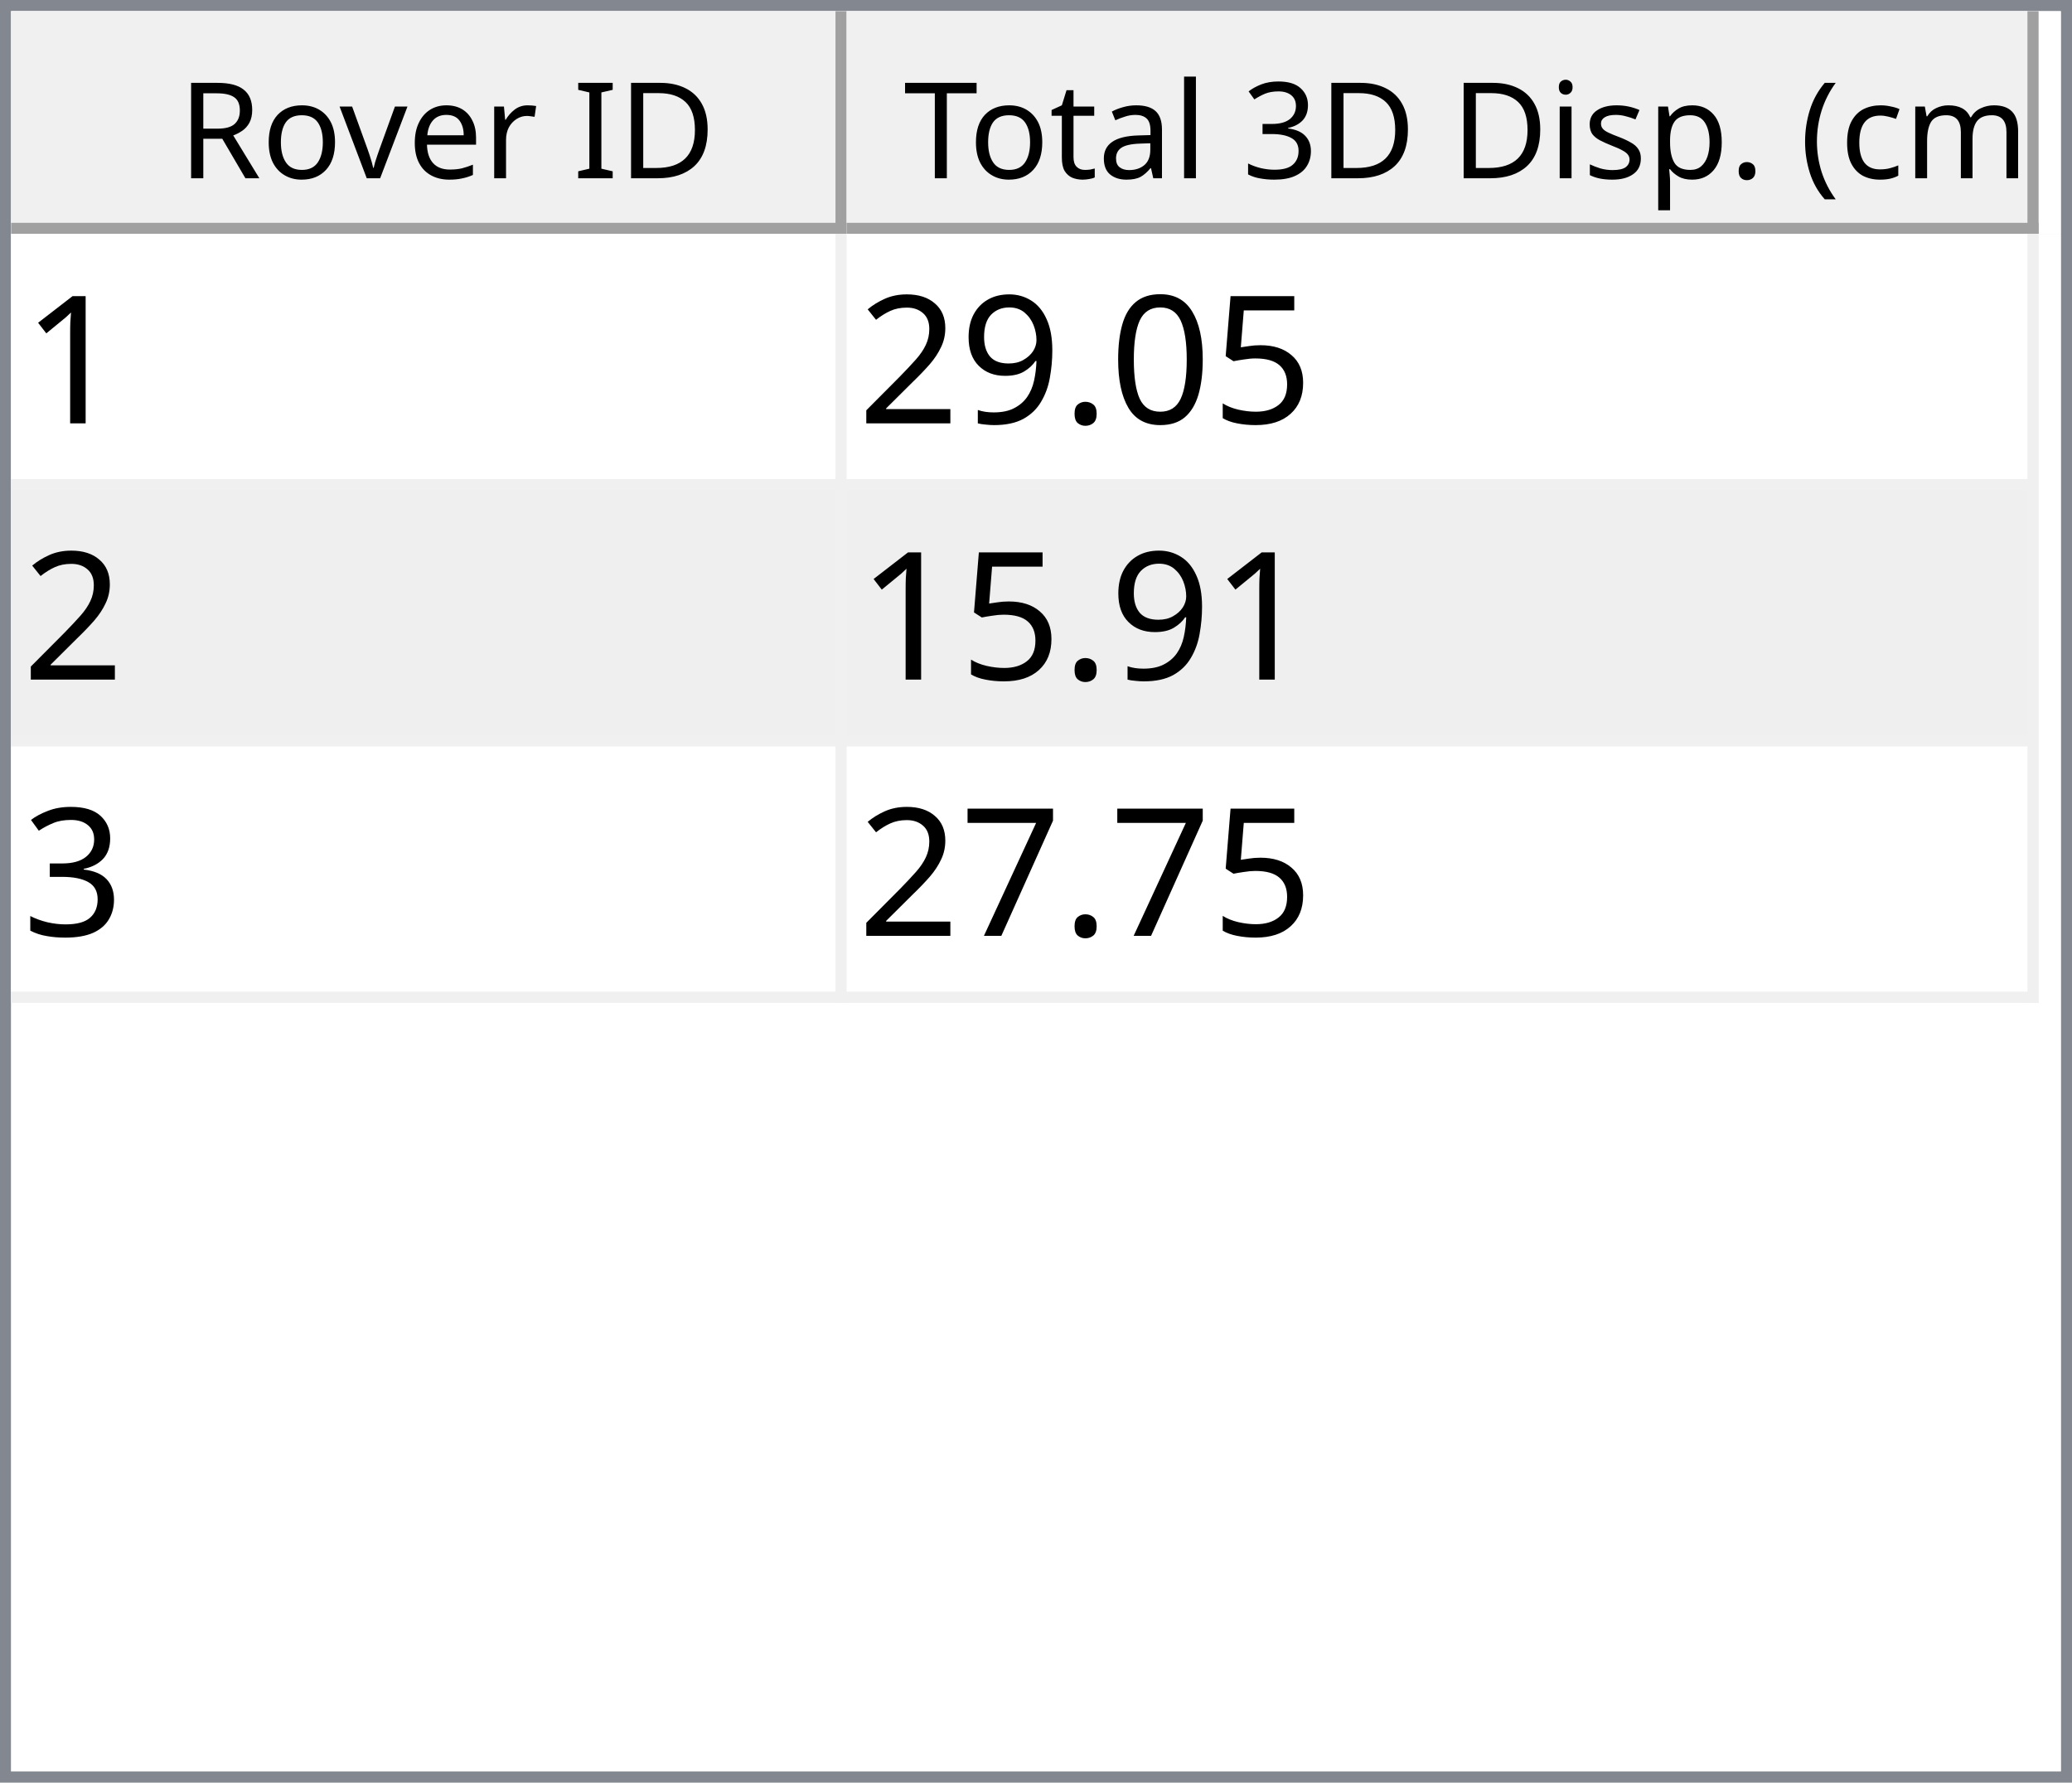
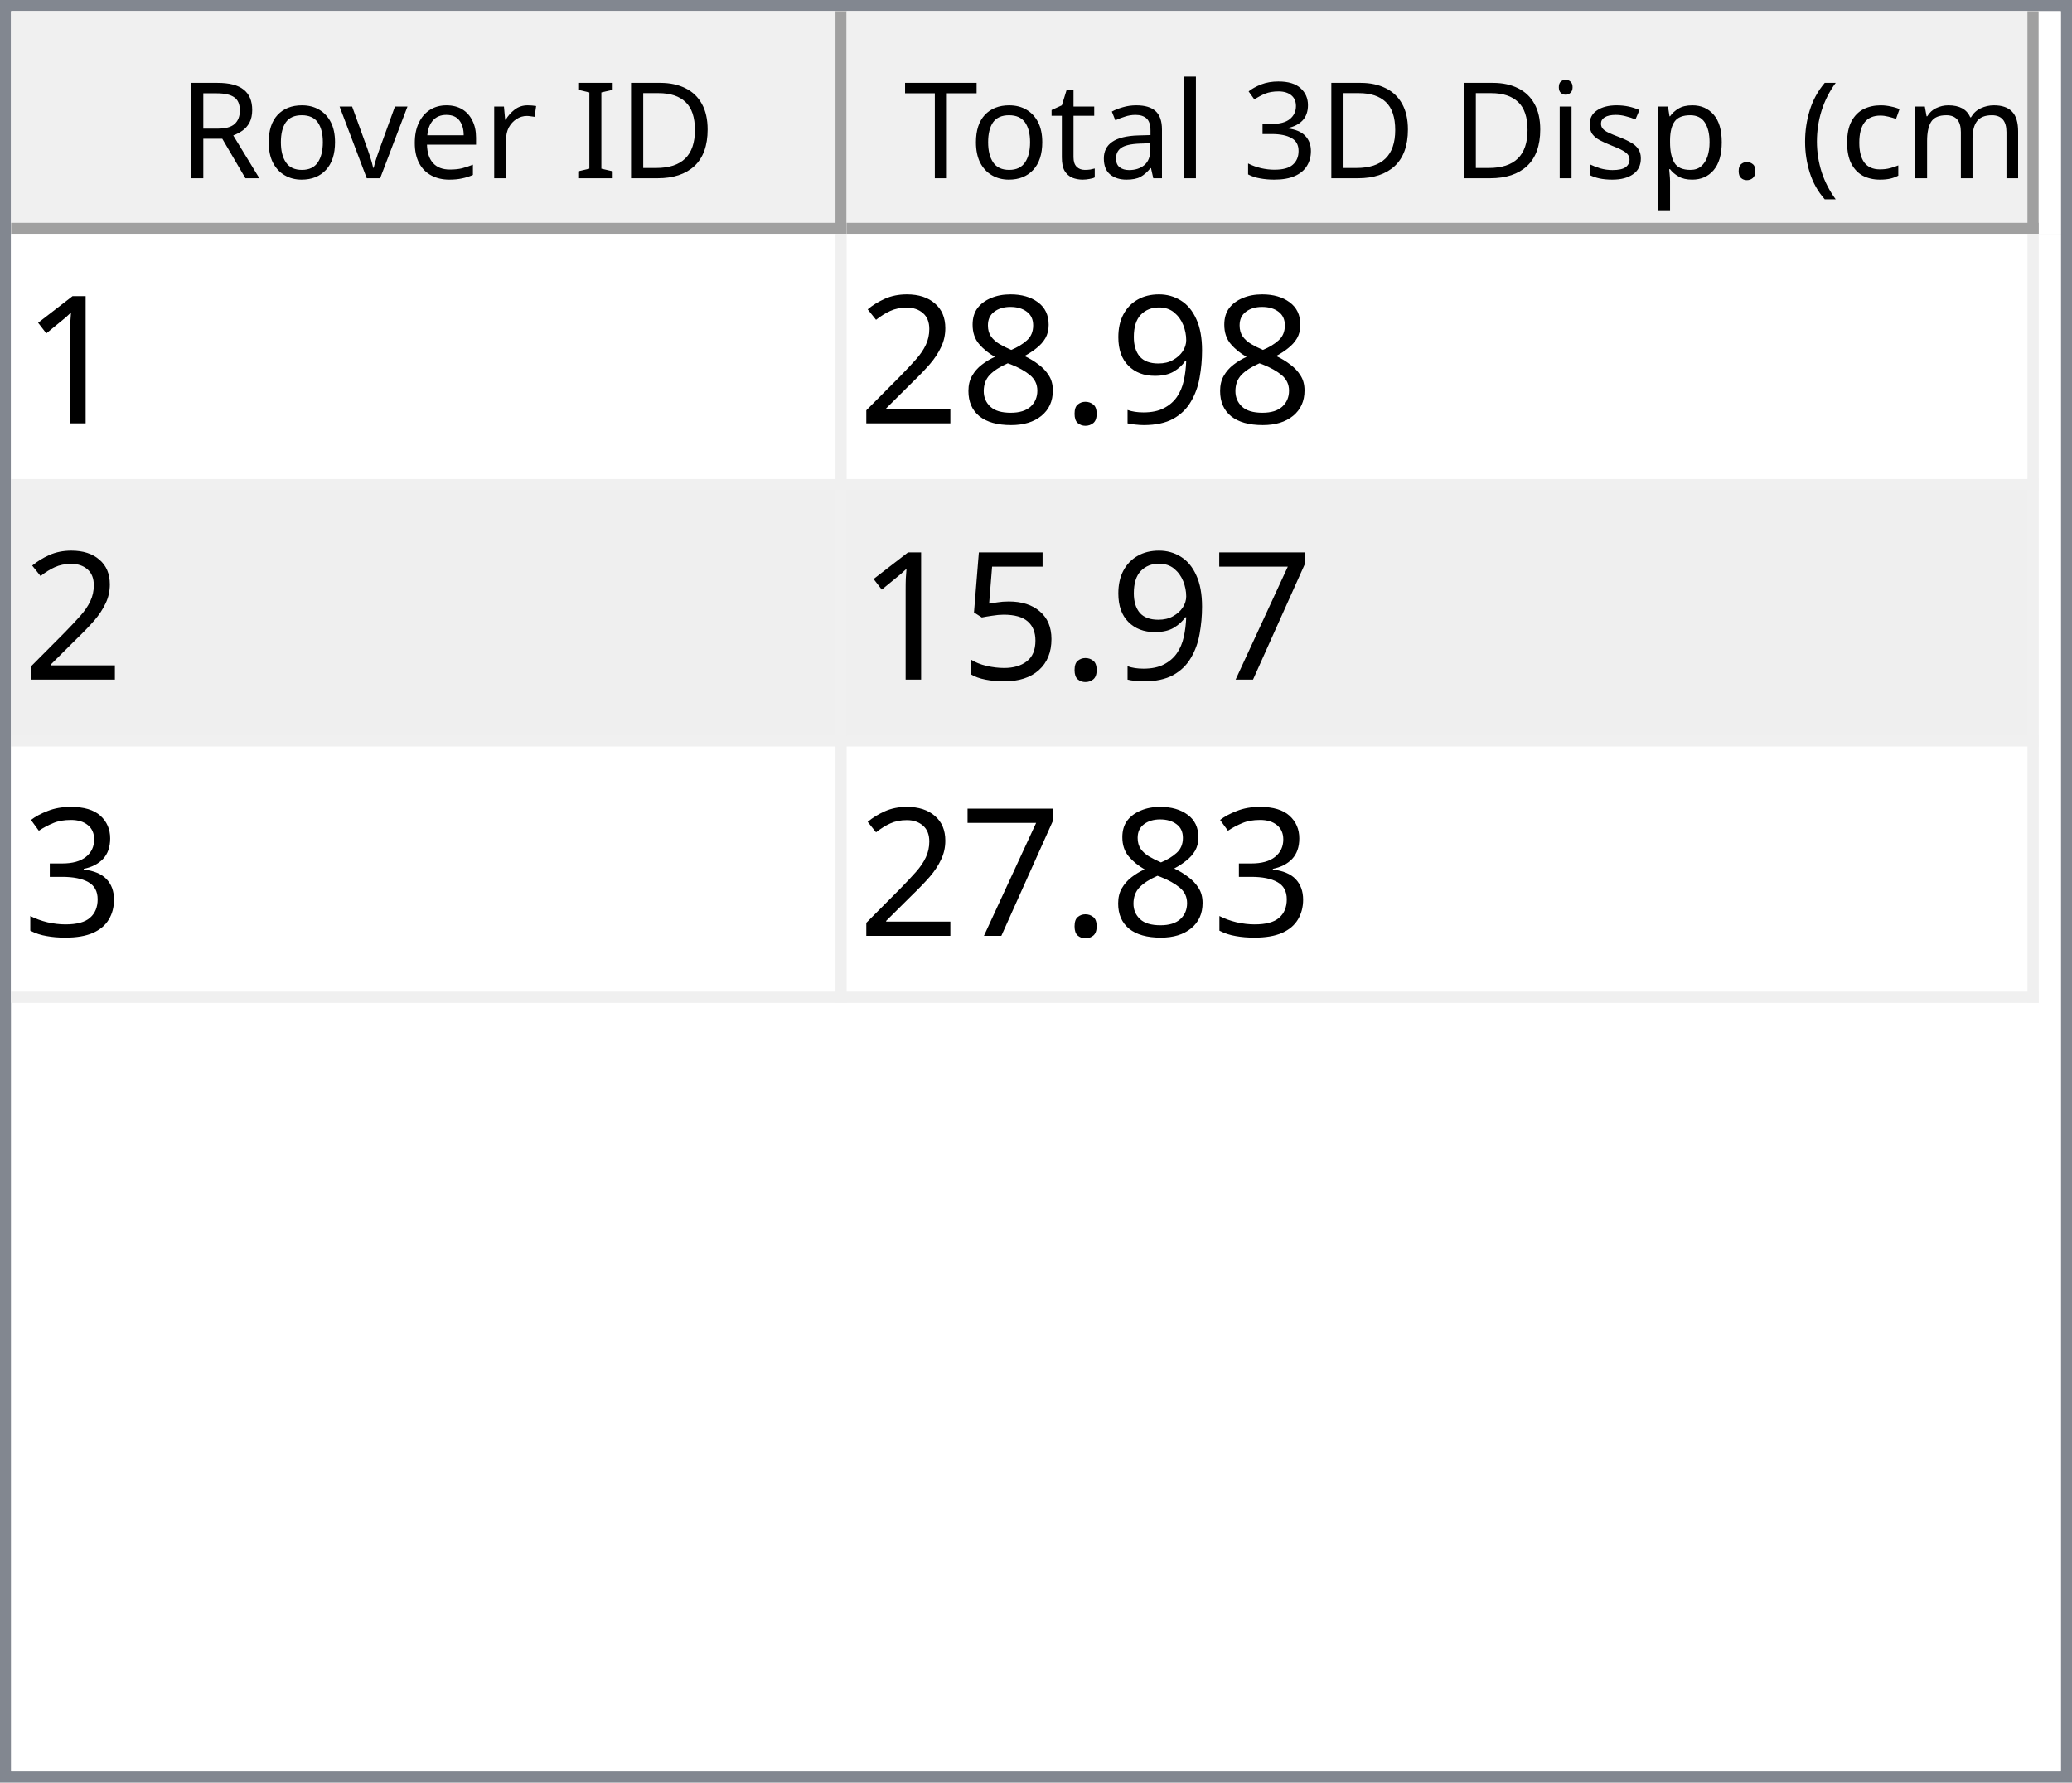
<svg xmlns="http://www.w3.org/2000/svg" style="fill-opacity:1; color-rendering:auto; color-interpolation:auto; text-rendering:auto; stroke:black; stroke-linecap:square; stroke-miterlimit:10; shape-rendering:auto; stroke-opacity:1; fill:black; stroke-dasharray:none; font-weight:normal; stroke-width:1; font-family:'Dialog'; font-style:normal; stroke-linejoin:miter; font-size:12px; stroke-dashoffset:0; image-rendering:auto;" width="186" height="160">
  <defs id="genericDefs" />
  <g>
    <defs id="defs1">
      <clipPath clipPathUnits="userSpaceOnUse" id="clipPath1">
        <path d="M0 0 L186 0 L186 160 L0 160 L0 0 Z" />
      </clipPath>
      <clipPath clipPathUnits="userSpaceOnUse" id="clipPath2">
        <path d="M0 0 L0 160 L186 160 L186 0 Z" />
      </clipPath>
      <clipPath clipPathUnits="userSpaceOnUse" id="clipPath3">
        <path d="M0 0 L0 20 L184 20 L184 0 Z" />
      </clipPath>
      <clipPath clipPathUnits="userSpaceOnUse" id="clipPath4">
        <path d="M0 0 L0 20 L75 20 L75 0 Z" />
      </clipPath>
      <clipPath clipPathUnits="userSpaceOnUse" id="clipPath5">
        <path d="M1 1 L1 19 L74 19 L74 1 Z" />
      </clipPath>
      <clipPath clipPathUnits="userSpaceOnUse" id="clipPath6">
        <path d="M0 0 L0 18 L73 18 L73 0 Z" />
      </clipPath>
      <clipPath clipPathUnits="userSpaceOnUse" id="clipPath7">
        <path d="M-0.5 -0.5 L-0.5 19.5 L74.5 19.5 L74.5 -0.5 Z" />
      </clipPath>
      <clipPath clipPathUnits="userSpaceOnUse" id="clipPath8">
        <path d="M0 0 L0 20 L107 20 L107 0 Z" />
      </clipPath>
      <clipPath clipPathUnits="userSpaceOnUse" id="clipPath9">
        <path d="M1 1 L1 19 L106 19 L106 1 Z" />
      </clipPath>
      <clipPath clipPathUnits="userSpaceOnUse" id="clipPath10">
        <path d="M0 0 L0 18 L105 18 L105 0 Z" />
      </clipPath>
      <clipPath clipPathUnits="userSpaceOnUse" id="clipPath11">
        <path d="M-0.5 -0.5 L-0.5 19.5 L106.5 19.5 L106.5 -0.5 Z" />
      </clipPath>
      <clipPath clipPathUnits="userSpaceOnUse" id="clipPath12">
        <path d="M0 0 L0 138 L184 138 L184 0 Z" />
      </clipPath>
      <clipPath clipPathUnits="userSpaceOnUse" id="clipPath13">
        <path d="M0 0 L0 69 L182 69 L182 0 Z" />
      </clipPath>
      <clipPath clipPathUnits="userSpaceOnUse" id="clipPath14">
        <path d="M-0.5 -0.5 L-0.5 68.5 L181.5 68.5 L181.5 -0.5 Z" />
      </clipPath>
      <clipPath clipPathUnits="userSpaceOnUse" id="clipPath15">
        <path d="M0 0 L0 22 L74 22 L74 0 Z" />
      </clipPath>
      <clipPath clipPathUnits="userSpaceOnUse" id="clipPath16">
        <path d="M0 0 L0 22 L106 22 L106 0 Z" />
      </clipPath>
      <font horiz-adv-x="64.551" id="font1">
        <font-face ascent="107.91" descent="25.098" units-per-em="100" style="font-style:normal; font-family:Segoe UI; font-weight:normal;" />
        <missing-glyph horiz-adv-x="64.551" d="M8.109 0 L8.109 68.266 L56.453 68.266 L56.453 0 L8.109 0 ZM15.328 7.234 L49.219 7.234 L49.219 61.031 L15.328 61.031 L15.328 7.234 Z" />
        <glyph unicode="D" horiz-adv-x="70.117" d="M9.188 0 L9.188 70.016 L28.516 70.016 Q65.531 70.016 65.531 35.891 Q65.531 19.672 55.25 9.836 Q44.969 0 27.734 0 L9.188 0 ZM17.391 62.594 L17.391 7.422 L27.828 7.422 Q41.609 7.422 49.273 14.797 Q56.938 22.172 56.938 35.688 Q56.938 62.594 28.328 62.594 L17.391 62.594 Z" />
        <glyph unicode="I" horiz-adv-x="26.611" d="M17.391 0 L9.188 0 L9.188 70.016 L17.391 70.016 L17.391 0 Z" />
        <glyph unicode=" " horiz-adv-x="27.393" d="" />
        <glyph unicode="r" horiz-adv-x="34.766" d="M34.188 41.891 Q32.078 43.5 28.125 43.5 Q23 43.5 19.555 38.672 Q16.109 33.844 16.109 25.484 L16.109 0 L8.109 0 L8.109 50 L16.109 50 L16.109 39.703 L16.312 39.703 Q18.016 44.969 21.531 47.922 Q25.047 50.875 29.391 50.875 Q32.516 50.875 34.188 50.203 L34.188 41.891 Z" />
        <glyph unicode="e" horiz-adv-x="52.295" d="M48.297 23 L12.984 23 Q13.188 14.656 17.484 10.109 Q21.781 5.562 29.297 5.562 Q37.75 5.562 44.828 11.141 L44.828 3.609 Q38.234 -1.172 27.391 -1.172 Q16.797 -1.172 10.742 5.641 Q4.688 12.453 4.688 24.812 Q4.688 36.469 11.305 43.82 Q17.922 51.172 27.734 51.172 Q37.547 51.172 42.922 44.828 Q48.297 38.484 48.297 27.203 L48.297 23 ZM40.094 29.781 Q40.047 36.719 36.75 40.578 Q33.453 44.438 27.594 44.438 Q21.922 44.438 17.969 40.383 Q14.016 36.328 13.094 29.781 L40.094 29.781 Z" />
        <glyph unicode="v" horiz-adv-x="47.9" d="M47.406 50 L27.484 0 L19.625 0 L0.688 50 L9.469 50 L22.172 13.672 Q23.578 9.672 23.922 6.688 L24.125 6.688 Q24.609 10.453 25.688 13.484 L38.969 50 L47.406 50 Z" />
        <glyph unicode="o" horiz-adv-x="58.594" d="M29 -1.172 Q17.922 -1.172 11.305 5.836 Q4.688 12.844 4.688 24.422 Q4.688 37.016 11.57 44.094 Q18.453 51.172 30.172 51.172 Q41.359 51.172 47.633 44.289 Q53.906 37.406 53.906 25.203 Q53.906 13.234 47.141 6.031 Q40.375 -1.172 29 -1.172 ZM29.594 44.438 Q21.875 44.438 17.383 39.188 Q12.891 33.938 12.891 24.703 Q12.891 15.828 17.43 10.695 Q21.969 5.562 29.594 5.562 Q37.359 5.562 41.531 10.594 Q45.703 15.625 45.703 24.906 Q45.703 34.281 41.531 39.359 Q37.359 44.438 29.594 44.438 Z" />
        <glyph unicode="R" horiz-adv-x="59.814" d="M59.375 0 L49.609 0 L37.891 19.625 Q36.281 22.359 34.766 24.289 Q33.25 26.219 31.664 27.438 Q30.078 28.656 28.25 29.219 Q26.422 29.781 24.125 29.781 L17.391 29.781 L17.391 0 L9.188 0 L9.188 70.016 L30.078 70.016 Q34.672 70.016 38.555 68.867 Q42.438 67.719 45.289 65.375 Q48.141 63.031 49.758 59.547 Q51.375 56.062 51.375 51.375 Q51.375 47.703 50.273 44.656 Q49.172 41.609 47.148 39.211 Q45.125 36.812 42.266 35.133 Q39.406 33.453 35.844 32.516 L35.844 32.328 Q37.594 31.547 38.891 30.547 Q40.188 29.547 41.359 28.18 Q42.531 26.812 43.68 25.078 Q44.828 23.344 46.234 21.047 L59.375 0 ZM17.391 62.594 L17.391 37.203 L28.516 37.203 Q31.594 37.203 34.203 38.133 Q36.812 39.062 38.719 40.797 Q40.625 42.531 41.703 45.047 Q42.781 47.562 42.781 50.688 Q42.781 56.297 39.141 59.445 Q35.5 62.594 28.609 62.594 L17.391 62.594 Z" />
        <glyph unicode=")" horiz-adv-x="30.176" d="M8.297 -15.922 L1.172 -15.922 Q16.406 2.344 16.406 26.812 Q16.406 51.469 1.078 70.016 L8.297 70.016 Q23.531 52.156 23.531 26.703 Q23.531 1.375 8.297 -15.922 Z" />
        <glyph unicode="m" horiz-adv-x="86.133" d="M79.109 0 L71.094 0 L71.094 28.719 Q71.094 37.016 68.531 40.727 Q65.969 44.438 59.906 44.438 Q54.781 44.438 51.195 39.75 Q47.609 35.062 47.609 28.516 L47.609 0 L39.594 0 L39.594 29.688 Q39.594 44.438 28.219 44.438 Q22.953 44.438 19.531 40.016 Q16.109 35.594 16.109 28.516 L16.109 0 L8.109 0 L8.109 50 L16.109 50 L16.109 42.094 L16.312 42.094 Q21.625 51.172 31.844 51.172 Q36.969 51.172 40.773 48.312 Q44.578 45.453 46 40.828 Q51.562 51.172 62.594 51.172 Q79.109 51.172 79.109 30.812 L79.109 0 Z" />
        <glyph unicode="c" horiz-adv-x="46.191" d="M42.188 2.297 Q36.422 -1.172 28.516 -1.172 Q17.828 -1.172 11.258 5.789 Q4.688 12.75 4.688 23.828 Q4.688 36.188 11.766 43.68 Q18.844 51.172 30.672 51.172 Q37.25 51.172 42.281 48.734 L42.281 40.531 Q36.719 44.438 30.375 44.438 Q22.703 44.438 17.797 38.945 Q12.891 33.453 12.891 24.516 Q12.891 15.719 17.508 10.641 Q22.125 5.562 29.891 5.562 Q36.422 5.562 42.188 9.906 L42.188 2.297 Z" />
        <glyph unicode="(" horiz-adv-x="30.176" d="M29.109 -15.922 L21.969 -15.922 Q6.844 1.375 6.844 26.703 Q6.844 52.156 21.969 70.016 L29.203 70.016 Q13.875 51.469 13.875 26.812 Q13.875 2.344 29.109 -15.922 Z" />
        <glyph unicode="." horiz-adv-x="21.68" d="M10.891 -1.078 Q8.641 -1.078 7.055 0.539 Q5.469 2.156 5.469 4.391 Q5.469 6.641 7.055 8.273 Q8.641 9.906 10.891 9.906 Q13.188 9.906 14.797 8.273 Q16.406 6.641 16.406 4.391 Q16.406 2.156 14.797 0.539 Q13.188 -1.078 10.891 -1.078 Z" />
        <glyph unicode="p" horiz-adv-x="58.789" d="M16.312 7.234 L16.109 7.234 L16.109 -23 L8.109 -23 L8.109 50 L16.109 50 L16.109 41.219 L16.312 41.219 Q22.219 51.172 33.594 51.172 Q43.266 51.172 48.688 44.461 Q54.109 37.75 54.109 26.469 Q54.109 13.922 48 6.375 Q41.891 -1.172 31.297 -1.172 Q21.578 -1.172 16.312 7.234 ZM16.109 27.391 L16.109 20.406 Q16.109 14.203 20.141 9.883 Q24.172 5.562 30.375 5.562 Q37.641 5.562 41.773 11.133 Q45.906 16.703 45.906 26.609 Q45.906 34.969 42.047 39.703 Q38.188 44.438 31.594 44.438 Q24.609 44.438 20.359 39.578 Q16.109 34.719 16.109 27.391 Z" />
        <glyph unicode="s" horiz-adv-x="42.432" d="M5.078 1.812 L5.078 10.406 Q11.625 5.562 19.484 5.562 Q30.031 5.562 30.031 12.594 Q30.031 14.594 29.125 15.992 Q28.219 17.391 26.68 18.461 Q25.141 19.531 23.07 20.383 Q21 21.234 18.609 22.172 Q15.281 23.484 12.766 24.828 Q10.25 26.172 8.57 27.859 Q6.891 29.547 6.031 31.695 Q5.172 33.844 5.172 36.719 Q5.172 40.234 6.789 42.945 Q8.406 45.656 11.086 47.484 Q13.766 49.312 17.211 50.242 Q20.656 51.172 24.312 51.172 Q30.812 51.172 35.938 48.922 L35.938 40.828 Q30.422 44.438 23.25 44.438 Q21 44.438 19.195 43.922 Q17.391 43.406 16.094 42.477 Q14.797 41.547 14.086 40.258 Q13.375 38.969 13.375 37.406 Q13.375 35.453 14.086 34.133 Q14.797 32.812 16.164 31.789 Q17.531 30.766 19.484 29.938 Q21.438 29.109 23.922 28.125 Q27.25 26.859 29.883 25.516 Q32.516 24.172 34.375 22.484 Q36.234 20.797 37.234 18.602 Q38.234 16.406 38.234 13.375 Q38.234 9.672 36.602 6.938 Q34.969 4.203 32.234 2.398 Q29.5 0.594 25.93 -0.289 Q22.359 -1.172 18.453 -1.172 Q10.75 -1.172 5.078 1.812 Z" />
        <glyph unicode="i" horiz-adv-x="24.219" d="M12.203 62.703 Q10.062 62.703 8.547 64.164 Q7.031 65.625 7.031 67.875 Q7.031 70.125 8.547 71.609 Q10.062 73.094 12.203 73.094 Q14.406 73.094 15.945 71.609 Q17.484 70.125 17.484 67.875 Q17.484 65.719 15.945 64.211 Q14.406 62.703 12.203 62.703 ZM16.109 0 L8.109 0 L8.109 50 L16.109 50 L16.109 0 Z" />
        <glyph unicode="3" horiz-adv-x="53.906" d="M46.531 19.828 Q46.531 15.094 44.75 11.211 Q42.969 7.328 39.719 4.57 Q36.469 1.812 31.93 0.297 Q27.391 -1.219 21.922 -1.219 Q11.922 -1.219 6 2.594 L6 11.188 Q13.094 5.609 22.219 5.609 Q25.875 5.609 28.828 6.539 Q31.781 7.469 33.906 9.227 Q36.031 10.984 37.18 13.477 Q38.328 15.969 38.328 19.094 Q38.328 32.812 18.797 32.812 L12.984 32.812 L12.984 39.594 L18.5 39.594 Q35.797 39.594 35.797 52.484 Q35.797 64.406 22.609 64.406 Q15.188 64.406 8.688 59.422 L8.688 67.188 Q15.375 71.188 24.609 71.188 Q29 71.188 32.57 69.969 Q36.141 68.75 38.68 66.555 Q41.219 64.359 42.609 61.281 Q44 58.203 44 54.5 Q44 40.672 30.031 36.719 L30.031 36.531 Q33.594 36.141 36.625 34.797 Q39.656 33.453 41.852 31.305 Q44.047 29.156 45.289 26.25 Q46.531 23.344 46.531 19.828 Z" />
        <glyph unicode="l" horiz-adv-x="24.219" d="M16.109 0 L8.109 0 L8.109 74.031 L16.109 74.031 L16.109 0 Z" />
        <glyph unicode="a" horiz-adv-x="50.879" d="M43.891 0 L35.891 0 L35.891 7.812 L35.688 7.812 Q30.469 -1.172 20.312 -1.172 Q12.844 -1.172 8.617 2.781 Q4.391 6.734 4.391 13.281 Q4.391 27.297 20.906 29.594 L35.891 31.688 Q35.891 44.438 25.594 44.438 Q16.547 44.438 9.281 38.281 L9.281 46.484 Q16.656 51.172 26.266 51.172 Q43.891 51.172 43.891 32.516 L43.891 0 ZM35.891 25.297 L23.828 23.641 Q18.266 22.859 15.43 20.875 Q12.594 18.891 12.594 13.875 Q12.594 10.203 15.211 7.883 Q17.828 5.562 22.172 5.562 Q28.125 5.562 32.008 9.742 Q35.891 13.922 35.891 20.312 L35.891 25.297 Z" />
        <glyph unicode="t" horiz-adv-x="33.887" d="M31.297 0.484 Q28.469 -1.078 23.828 -1.078 Q10.688 -1.078 10.688 13.578 L10.688 43.172 L2.094 43.172 L2.094 50 L10.688 50 L10.688 62.203 L18.703 64.797 L18.703 50 L31.297 50 L31.297 43.172 L18.703 43.172 L18.703 14.984 Q18.703 9.969 20.414 7.82 Q22.125 5.672 26.078 5.672 Q29.109 5.672 31.297 7.328 L31.297 0.484 Z" />
        <glyph unicode="T" horiz-adv-x="52.393" d="M50.594 62.594 L30.375 62.594 L30.375 0 L22.172 0 L22.172 62.594 L2 62.594 L2 70.016 L50.594 70.016 L50.594 62.594 Z" />
      </font>
      <font horiz-adv-x="75.0" id="font2">
        <font-face ascent="100.537" descent="21.973" units-per-em="100" style="font-style:normal; font-family:sans-serif; font-weight:normal;" />
        <missing-glyph horiz-adv-x="75.0" d="M12.5 0 L12.5 62.5 L62.5 62.5 L62.5 0 L12.5 0 ZM14.062 1.562 L60.938 1.562 L60.938 60.938 L14.062 60.938 L14.062 1.562 Z" />
        <glyph unicode="1" horiz-adv-x="55.615" d="M37.25 0 L28.469 0 L28.469 56 Q25.297 52.984 20.141 49.953 Q14.984 46.922 10.891 45.406 L10.891 53.906 Q18.266 57.375 23.781 62.305 Q29.297 67.234 31.594 71.875 L37.25 71.875 L37.25 0 Z" />
+         <glyph unicode="9" horiz-adv-x="55.615" d="M5.469 16.547 L13.922 17.328 Q14.984 11.375 18.016 8.688 Q21.047 6 25.781 6 Q29.828 6 32.883 7.859 Q35.938 9.719 37.891 12.82 Q39.844 15.922 41.164 21.195 Q42.484 26.469 42.484 31.938 Q42.484 32.516 42.438 33.688 Q39.797 29.5 35.234 26.883 Q30.672 24.266 25.344 24.266 Q16.453 24.266 10.305 30.711 Q4.156 37.156 4.156 47.703 Q4.156 58.594 10.578 65.234 Q17 71.875 26.656 71.875 Q33.641 71.875 39.43 68.117 Q45.219 64.359 48.219 57.398 Q51.219 50.438 51.219 37.25 Q51.219 23.531 48.242 15.406 Q45.266 7.281 39.383 3.031 Q33.5 -1.219 25.594 -1.219 Q17.188 -1.219 11.867 3.445 Q6.547 8.109 5.469 16.547 ZM41.453 48.141 Q41.453 55.719 37.43 60.156 Q33.406 64.594 27.734 64.594 Q21.875 64.594 17.531 59.812 Q13.188 55.031 13.188 47.406 Q13.188 40.578 17.312 36.305 Q21.438 32.031 27.484 32.031 Q33.594 32.031 37.523 36.305 Q41.453 40.578 41.453 48.141 Z" />
+         <glyph unicode="." horiz-adv-x="27.783" d="M9.078 0 L9.078 10.016 L19.094 10.016 L19.094 0 L9.078 0 Z" />
+         <glyph unicode="8" horiz-adv-x="55.615" d="M17.672 38.812 Q12.203 40.828 9.57 44.539 Q6.938 48.25 6.938 53.422 Q6.938 61.234 12.555 66.555 Q18.172 71.875 27.484 71.875 Q36.859 71.875 42.578 66.43 Q48.297 60.984 48.297 53.172 Q48.297 48.188 45.68 44.508 Q43.062 40.828 37.75 38.812 Q44.344 36.672 47.781 31.883 Q51.219 27.094 51.219 20.453 Q51.219 11.281 44.727 5.031 Q38.234 -1.219 27.641 -1.219 Q17.047 -1.219 10.547 5.055 Q4.047 11.328 4.047 20.703 Q4.047 27.688 7.594 32.398 Q11.141 37.109 17.672 38.812 ZM15.922 53.719 Q15.922 48.641 19.195 45.414 Q22.469 42.188 27.688 42.188 Q32.766 42.188 36.016 45.383 Q39.266 48.578 39.266 53.219 Q39.266 58.062 35.914 61.359 Q32.562 64.656 27.594 64.656 Q22.562 64.656 19.242 61.43 Q15.922 58.203 15.922 53.719 ZM13.094 20.656 Q13.094 16.891 14.875 13.375 Q16.656 9.859 20.172 7.93 Q23.688 6 27.734 6 Q34.031 6 38.133 10.055 Q42.234 14.109 42.234 20.359 Q42.234 26.703 38.016 30.859 Q33.797 35.016 27.438 35.016 Q21.234 35.016 17.164 30.914 Q13.094 26.812 13.094 20.656 Z" />
+         <glyph unicode="2" horiz-adv-x="55.615" d="M50.344 8.453 L50.344 0 L3.031 0 Q2.938 3.172 4.047 6.109 Q5.859 10.938 9.836 15.625 Q13.812 20.312 21.344 26.469 Q33.016 36.031 37.117 41.625 Q41.219 47.219 41.219 52.203 Q41.219 57.422 37.477 61.008 Q33.734 64.594 27.734 64.594 Q21.391 64.594 17.578 60.789 Q13.766 56.984 13.719 50.25 L4.688 51.172 Q5.609 61.281 11.664 66.578 Q17.719 71.875 27.938 71.875 Q38.234 71.875 44.242 66.164 Q50.25 60.453 50.25 52 Q50.25 47.703 48.492 43.555 Q46.734 39.406 42.656 34.812 Q38.578 30.219 29.109 22.219 Q21.188 15.578 18.945 13.211 Q16.703 10.844 15.234 8.453 L50.344 8.453 Z" />
+         <glyph unicode="7" horiz-adv-x="55.615" d="M4.734 62.203 L4.734 70.656 L51.078 70.656 L51.078 63.812 Q44.234 56.547 37.523 44.484 Q30.812 32.422 27.156 19.672 Q24.516 10.688 23.781 0 L14.75 0 Q14.891 8.453 18.062 20.414 Q21.234 32.375 27.172 43.484 Q33.109 54.594 39.797 62.203 L4.734 62.203 Z" />
        <glyph unicode="5" horiz-adv-x="55.615" d="M4.156 18.75 L13.375 19.531 Q14.406 12.797 18.141 9.398 Q21.875 6 27.156 6 Q33.5 6 37.891 10.789 Q42.281 15.578 42.281 23.484 Q42.281 31 38.062 35.352 Q33.844 39.703 27 39.703 Q22.75 39.703 19.336 37.773 Q15.922 35.844 13.969 32.766 L5.719 33.844 L12.641 70.609 L48.25 70.609 L48.25 62.203 L19.672 62.203 L15.828 42.969 Q22.266 47.469 29.344 47.469 Q38.719 47.469 45.164 40.969 Q51.609 34.469 51.609 24.266 Q51.609 14.547 45.953 7.469 Q39.062 -1.219 27.156 -1.219 Q17.391 -1.219 11.211 4.25 Q5.031 9.719 4.156 18.75 Z" />
-         <glyph unicode="0" horiz-adv-x="55.615" d="M4.156 35.297 Q4.156 48 6.766 55.742 Q9.375 63.484 14.523 67.68 Q19.672 71.875 27.484 71.875 Q33.25 71.875 37.594 69.555 Q41.938 67.234 44.773 62.867 Q47.609 58.5 49.219 52.227 Q50.828 45.953 50.828 35.297 Q50.828 22.703 48.242 14.969 Q45.656 7.234 40.508 3.008 Q35.359 -1.219 27.484 -1.219 Q17.141 -1.219 11.234 6.203 Q4.156 15.141 4.156 35.297 ZM13.188 35.297 Q13.188 17.672 17.312 11.836 Q21.438 6 27.484 6 Q33.547 6 37.672 11.859 Q41.797 17.719 41.797 35.297 Q41.797 52.984 37.672 58.789 Q33.547 64.594 27.391 64.594 Q21.344 64.594 17.719 59.469 Q13.188 52.938 13.188 35.297 Z" />
-         <glyph unicode="." horiz-adv-x="27.783" d="M9.078 0 L9.078 10.016 L19.094 10.016 L19.094 0 L9.078 0 Z" />
-         <glyph unicode="9" horiz-adv-x="55.615" d="M5.469 16.547 L13.922 17.328 Q14.984 11.375 18.016 8.688 Q21.047 6 25.781 6 Q29.828 6 32.883 7.859 Q35.938 9.719 37.891 12.82 Q39.844 15.922 41.164 21.195 Q42.484 26.469 42.484 31.938 Q42.484 32.516 42.438 33.688 Q39.797 29.5 35.234 26.883 Q30.672 24.266 25.344 24.266 Q16.453 24.266 10.305 30.711 Q4.156 37.156 4.156 47.703 Q4.156 58.594 10.578 65.234 Q17 71.875 26.656 71.875 Q33.641 71.875 39.43 68.117 Q45.219 64.359 48.219 57.398 Q51.219 50.438 51.219 37.25 Q51.219 23.531 48.242 15.406 Q45.266 7.281 39.383 3.031 Q33.5 -1.219 25.594 -1.219 Q17.188 -1.219 11.867 3.445 Q6.547 8.109 5.469 16.547 ZM41.453 48.141 Q41.453 55.719 37.43 60.156 Q33.406 64.594 27.734 64.594 Q21.875 64.594 17.531 59.812 Q13.188 55.031 13.188 47.406 Q13.188 40.578 17.312 36.305 Q21.438 32.031 27.484 32.031 Q33.594 32.031 37.523 36.305 Q41.453 40.578 41.453 48.141 Z" />
-         <glyph unicode="2" horiz-adv-x="55.615" d="M50.344 8.453 L50.344 0 L3.031 0 Q2.938 3.172 4.047 6.109 Q5.859 10.938 9.836 15.625 Q13.812 20.312 21.344 26.469 Q33.016 36.031 37.117 41.625 Q41.219 47.219 41.219 52.203 Q41.219 57.422 37.477 61.008 Q33.734 64.594 27.734 64.594 Q21.391 64.594 17.578 60.789 Q13.766 56.984 13.719 50.25 L4.688 51.172 Q5.609 61.281 11.664 66.578 Q17.719 71.875 27.938 71.875 Q38.234 71.875 44.242 66.164 Q50.25 60.453 50.25 52 Q50.25 47.703 48.492 43.555 Q46.734 39.406 42.656 34.812 Q38.578 30.219 29.109 22.219 Q21.188 15.578 18.945 13.211 Q16.703 10.844 15.234 8.453 L50.344 8.453 Z" />
        <glyph unicode="3" horiz-adv-x="55.615" d="M4.203 18.891 L12.984 20.062 Q14.5 12.594 18.141 9.297 Q21.781 6 27 6 Q33.203 6 37.477 10.297 Q41.75 14.594 41.75 20.953 Q41.75 27 37.797 30.93 Q33.844 34.859 27.734 34.859 Q25.25 34.859 21.531 33.891 L22.516 41.609 Q23.391 41.5 23.922 41.5 Q29.547 41.5 34.039 44.43 Q38.531 47.359 38.531 53.469 Q38.531 58.297 35.258 61.477 Q31.984 64.656 26.812 64.656 Q21.688 64.656 18.266 61.43 Q14.844 58.203 13.875 51.766 L5.078 53.328 Q6.688 62.156 12.398 67.016 Q18.109 71.875 26.609 71.875 Q32.469 71.875 37.398 69.359 Q42.328 66.844 44.945 62.5 Q47.562 58.156 47.562 53.266 Q47.562 48.641 45.07 44.828 Q42.578 41.016 37.703 38.766 Q44.047 37.312 47.562 32.695 Q51.078 28.078 51.078 21.141 Q51.078 11.766 44.242 5.25 Q37.406 -1.266 26.953 -1.266 Q17.531 -1.266 11.305 4.352 Q5.078 9.969 4.203 18.891 Z" />
-         <glyph unicode="7" horiz-adv-x="55.615" d="M4.734 62.203 L4.734 70.656 L51.078 70.656 L51.078 63.812 Q44.234 56.547 37.523 44.484 Q30.812 32.422 27.156 19.672 Q24.516 10.688 23.781 0 L14.75 0 Q14.891 8.453 18.062 20.414 Q21.234 32.375 27.172 43.484 Q33.109 54.594 39.797 62.203 L4.734 62.203 Z" />
      </font>
    </defs>
    <g style="fill:white; stroke:white;">
      <rect x="0" y="0" width="186" style="clip-path:url(#clipPath1); stroke:none;" height="160" />
    </g>
    <g style="fill:white; text-rendering:optimizeSpeed; color-rendering:optimizeSpeed; image-rendering:optimizeSpeed; shape-rendering:crispEdges; stroke:white; color-interpolation:sRGB;">
      <rect x="0" width="186" height="160" y="0" style="stroke:none;" />
      <path style="stroke:none;" d="M0 160 L186 160 L186 0 L0 0 Z" />
    </g>
    <g style="fill:rgb(240,240,240); font-family:'Segoe UI'; stroke:rgb(240,240,240);">
      <rect x="0" y="0" width="186" style="clip-path:url(#clipPath2); stroke:none;" height="160" />
    </g>
    <g style="fill:rgb(130,135,144); font-family:'Segoe UI'; stroke:rgb(130,135,144);">
      <path d="M0 0 L186 0 L186 160 L0 160 L0 0 ZM1 1 L185 1 L185 159 L1 159 L1 1 Z" style="fill-rule:evenodd; clip-path:url(#clipPath2); stroke:none;" />
    </g>
    <g style="fill:white; font-family:'Segoe UI'; stroke:white;" transform="translate(1,1)">
      <rect x="0" y="0" width="184" style="clip-path:url(#clipPath3); stroke:none;" height="20" />
    </g>
    <g style="fill:rgb(240,240,240); font-family:'Segoe UI'; stroke:rgb(240,240,240);" transform="translate(1,1)">
      <rect x="0" y="0" width="75" style="clip-path:url(#clipPath4); stroke:none;" height="20" />
    </g>
    <g style="font-family:'Segoe UI';" transform="translate(2,2)">
      <text x="14" xml:space="preserve" y="14" style="clip-path:url(#clipPath6); stroke:none;">Rover ID</text>
    </g>
    <g style="fill:rgb(160,160,160); font-family:'Segoe UI'; stroke:rgb(160,160,160); stroke-linejoin:bevel;" transform="translate(1.5,1.5)">
      <line x1="74" x2="74" y1="0" style="fill:none; clip-path:url(#clipPath7);" y2="19" />
    </g>
    <g style="fill:rgb(160,160,160); font-family:'Segoe UI'; stroke:rgb(160,160,160); stroke-linejoin:bevel;" transform="matrix(1,0,0,1,1,1) translate(0.5,0.5)">
      <line x1="0" x2="74" y1="19" style="fill:none; clip-path:url(#clipPath7);" y2="19" />
    </g>
    <g style="fill:rgb(240,240,240); font-family:'Segoe UI'; stroke:rgb(240,240,240);" transform="translate(76,1)">
      <rect x="0" y="0" width="107" style="clip-path:url(#clipPath8); stroke:none;" height="20" />
    </g>
    <g style="font-family:'Segoe UI';" transform="translate(77,2)">
      <text x="1" xml:space="preserve" y="14" style="clip-path:url(#clipPath10); stroke:none;"> Total 3D Disp. (cm)</text>
    </g>
    <g style="fill:rgb(160,160,160); font-family:'Segoe UI'; stroke:rgb(160,160,160); stroke-linejoin:bevel;" transform="translate(76.5,1.5)">
      <line x1="106" x2="106" y1="0" style="fill:none; clip-path:url(#clipPath11);" y2="19" />
    </g>
    <g style="fill:rgb(160,160,160); font-family:'Segoe UI'; stroke:rgb(160,160,160); stroke-linejoin:bevel;" transform="matrix(1,0,0,1,76,1) translate(0.5,0.5)">
      <line x1="0" x2="106" y1="19" style="fill:none; clip-path:url(#clipPath11);" y2="19" />
    </g>
    <g style="fill:white; font-family:'Segoe UI'; stroke:white;" transform="translate(1,21)">
      <rect x="0" y="0" width="184" style="clip-path:url(#clipPath12); stroke:none;" height="138" />
    </g>
    <g style="fill:rgb(240,240,240); font-size:16px; font-family:sans-serif; stroke:rgb(240,240,240);" transform="translate(1,21)">
      <rect x="0" y="0" width="182" style="clip-path:url(#clipPath13); stroke:none;" height="69" />
      <line transform="translate(0.5,0.5)" x1="0" x2="181" y1="22" style="clip-path:url(#clipPath14); fill:none; stroke-linejoin:bevel;" y2="22" />
    </g>
    <g transform="matrix(1,0,0,1,1,21) translate(0.5,0.5)" style="fill:rgb(240,240,240); font-size:16px; font-family:sans-serif; stroke:rgb(240,240,240); stroke-linejoin:bevel;">
      <line x1="0" x2="181" y1="45" style="fill:none; clip-path:url(#clipPath14);" y2="45" />
    </g>
    <g transform="matrix(1,0,0,1,1,21) translate(0.5,0.5)" style="fill:rgb(240,240,240); font-size:16px; font-family:sans-serif; stroke:rgb(240,240,240); stroke-linejoin:bevel;">
      <line x1="0" x2="181" y1="68" style="fill:none; clip-path:url(#clipPath14);" y2="68" />
    </g>
    <g transform="matrix(1,0,0,1,1,21) translate(0.5,0.5)" style="fill:rgb(240,240,240); font-size:16px; font-family:sans-serif; stroke:rgb(240,240,240); stroke-linejoin:bevel;">
      <line x1="74" x2="74" y1="0" style="fill:none; clip-path:url(#clipPath14);" y2="68" />
    </g>
    <g transform="matrix(1,0,0,1,1,21) translate(0.5,0.5)" style="fill:rgb(240,240,240); font-size:16px; font-family:sans-serif; stroke:rgb(240,240,240); stroke-linejoin:bevel;">
      <line x1="181" x2="181" y1="0" style="fill:none; clip-path:url(#clipPath14);" y2="68" />
    </g>
    <g style="fill:white; font-size:16px; font-family:sans-serif; stroke:white;" transform="matrix(1,0,0,1,1,21)">
      <rect x="0" y="0" width="74" style="clip-path:url(#clipPath15); stroke:none;" height="22" />
      <text x="1" y="17" style="fill:black; clip-path:url(#clipPath15); stroke:none;" xml:space="preserve">1</text>
    </g>
    <g style="fill:white; font-size:16px; font-family:sans-serif; stroke:white;" transform="matrix(1,0,0,1,1,21) translate(75,0)">
      <rect x="0" y="0" width="106" style="clip-path:url(#clipPath16); stroke:none;" height="22" />
-       <text x="1" y="17" style="fill:black; clip-path:url(#clipPath16); stroke:none;" xml:space="preserve">29.05</text>
+       <text x="1" y="17" style="fill:black; clip-path:url(#clipPath16); stroke:none;" xml:space="preserve">28.98</text>
    </g>
    <g style="fill:rgb(239,239,239); font-size:16px; font-family:sans-serif; stroke:rgb(239,239,239);" transform="matrix(1,0,0,1,1,21) translate(0,23)">
      <rect x="0" y="0" width="74" style="clip-path:url(#clipPath15); stroke:none;" height="22" />
      <text x="1" y="17" style="fill:black; clip-path:url(#clipPath15); stroke:none;" xml:space="preserve">2</text>
    </g>
    <g style="fill:rgb(239,239,239); font-size:16px; font-family:sans-serif; stroke:rgb(239,239,239);" transform="matrix(1,0,0,1,1,21) translate(75,23)">
      <rect x="0" y="0" width="106" style="clip-path:url(#clipPath16); stroke:none;" height="22" />
-       <text x="1" y="17" style="fill:black; clip-path:url(#clipPath16); stroke:none;" xml:space="preserve">15.91</text>
+       <text x="1" y="17" style="fill:black; clip-path:url(#clipPath16); stroke:none;" xml:space="preserve">15.97</text>
    </g>
    <g style="fill:white; font-size:16px; font-family:sans-serif; stroke:white;" transform="matrix(1,0,0,1,1,21) translate(0,46)">
      <rect x="0" y="0" width="74" style="clip-path:url(#clipPath15); stroke:none;" height="22" />
      <text x="1" y="17" style="fill:black; clip-path:url(#clipPath15); stroke:none;" xml:space="preserve">3</text>
    </g>
    <g style="fill:white; font-size:16px; font-family:sans-serif; stroke:white;" transform="matrix(1,0,0,1,1,21) translate(75,46)">
      <rect x="0" y="0" width="106" style="clip-path:url(#clipPath16); stroke:none;" height="22" />
-       <text x="1" y="17" style="fill:black; clip-path:url(#clipPath16); stroke:none;" xml:space="preserve">27.75</text>
+       <text x="1" y="17" style="fill:black; clip-path:url(#clipPath16); stroke:none;" xml:space="preserve">27.83</text>
    </g>
  </g>
</svg>
